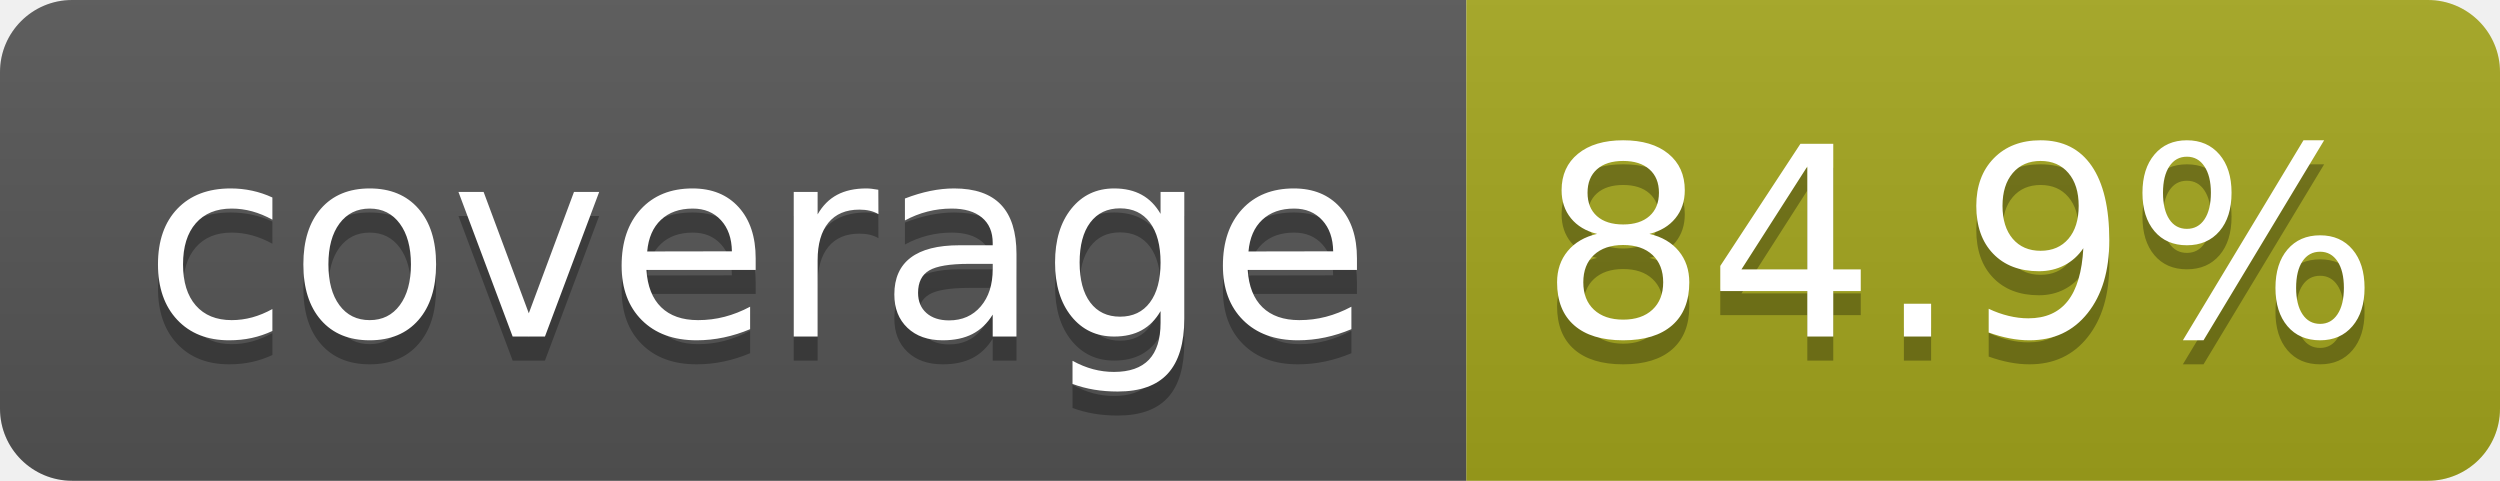
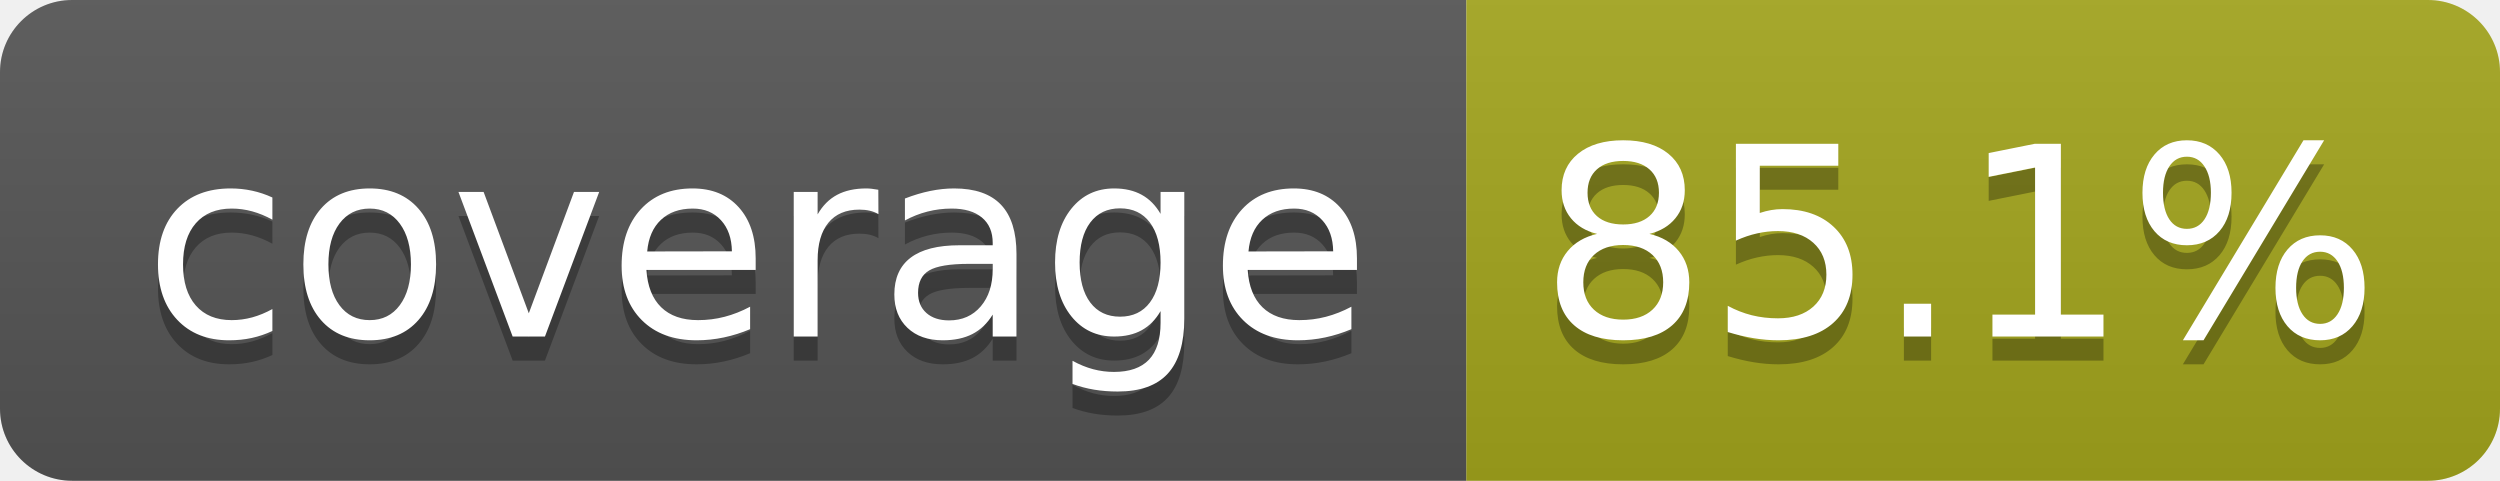
- <svg xmlns="http://www.w3.org/2000/svg" width="104" height="20" role="img" aria-label="coverage: 84.9%">
+ <svg xmlns="http://www.w3.org/2000/svg" width="104" height="20" role="img" aria-label="coverage: 85.1%">
  <linearGradient id="s" x2="0" y2="100%">
    <stop offset="0" stop-color="#bbb" stop-opacity=".1" />
    <stop offset="1" stop-opacity=".1" />
  </linearGradient>
  <clipPath id="r">
    <rect width="104" height="20" rx="3" fill="#fff" />
  </clipPath>
  <g clip-path="url(#r)">
    <rect width="61" height="20" fill="#555" />
    <rect x="61" width="43" height="20" fill="#a4a61d" />
    <rect width="104" height="20" fill="url(#s)" />
  </g>
  <g fill="#fff" text-anchor="middle" font-family="Verdana,Geneva,DejaVu Sans,sans-serif" text-rendering="geometricPrecision" font-size="110">
    <text aria-hidden="true" x="315" y="150" fill="#010101" fill-opacity=".3" transform="scale(.1)" textLength="510">coverage</text>
    <text x="315" y="140" transform="scale(.1)" fill="#fff" textLength="510">coverage</text>
-     <text aria-hidden="true" x="815" y="150" fill="#010101" fill-opacity=".3" transform="scale(.1)" textLength="330">84.9%</text>
-     <text x="815" y="140" transform="scale(.1)" fill="#fff" textLength="330">84.9%</text>
+     <text aria-hidden="true" x="815" y="150" fill="#010101" fill-opacity=".3" transform="scale(.1)" textLength="330">85.1%</text>
+     <text x="815" y="140" transform="scale(.1)" fill="#fff" textLength="330">85.1%</text>
  </g>
</svg>
